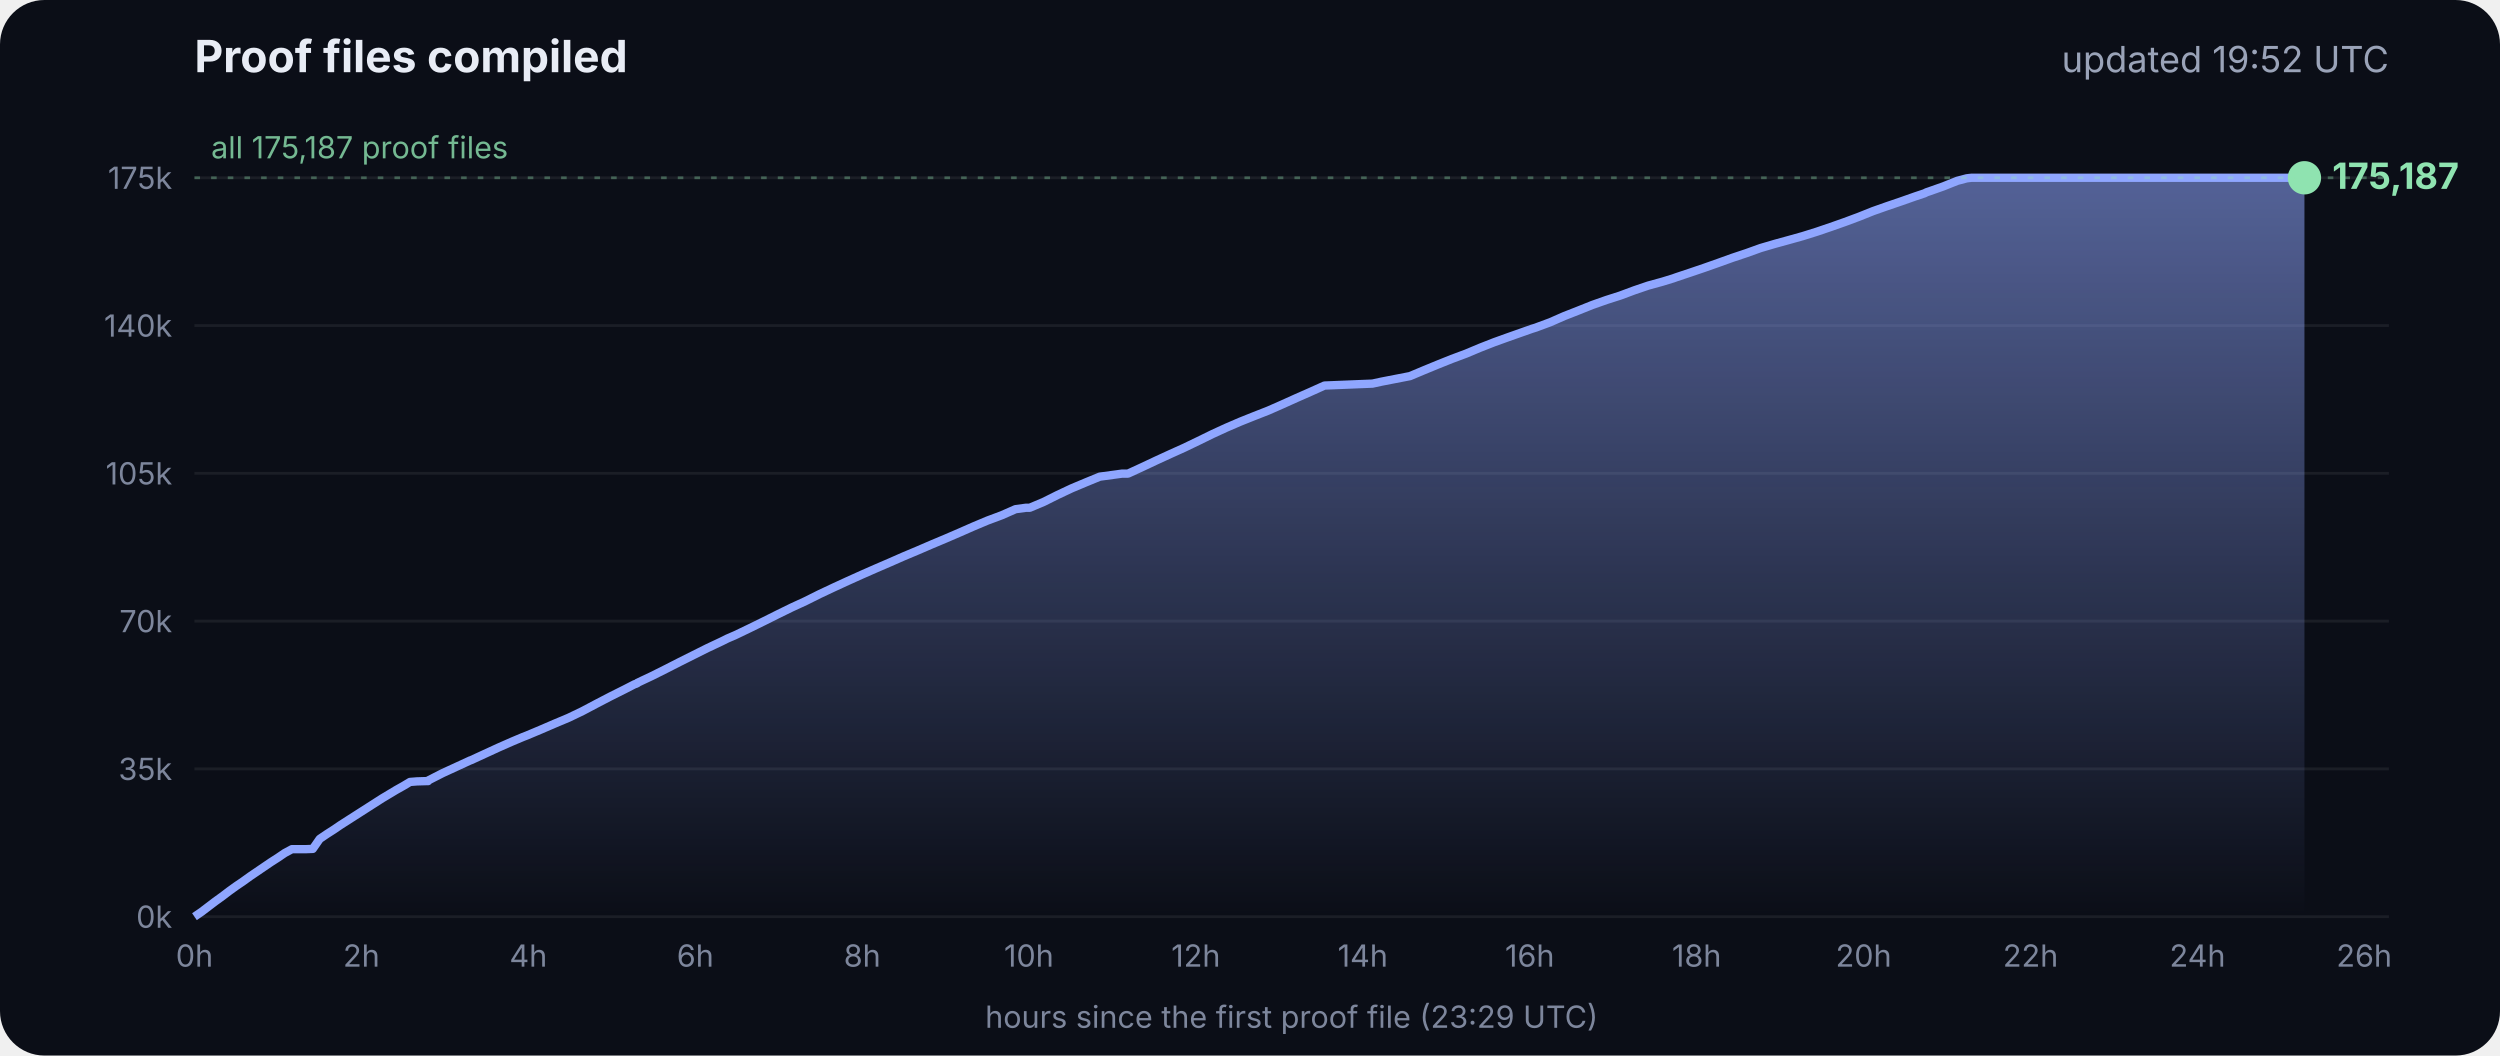
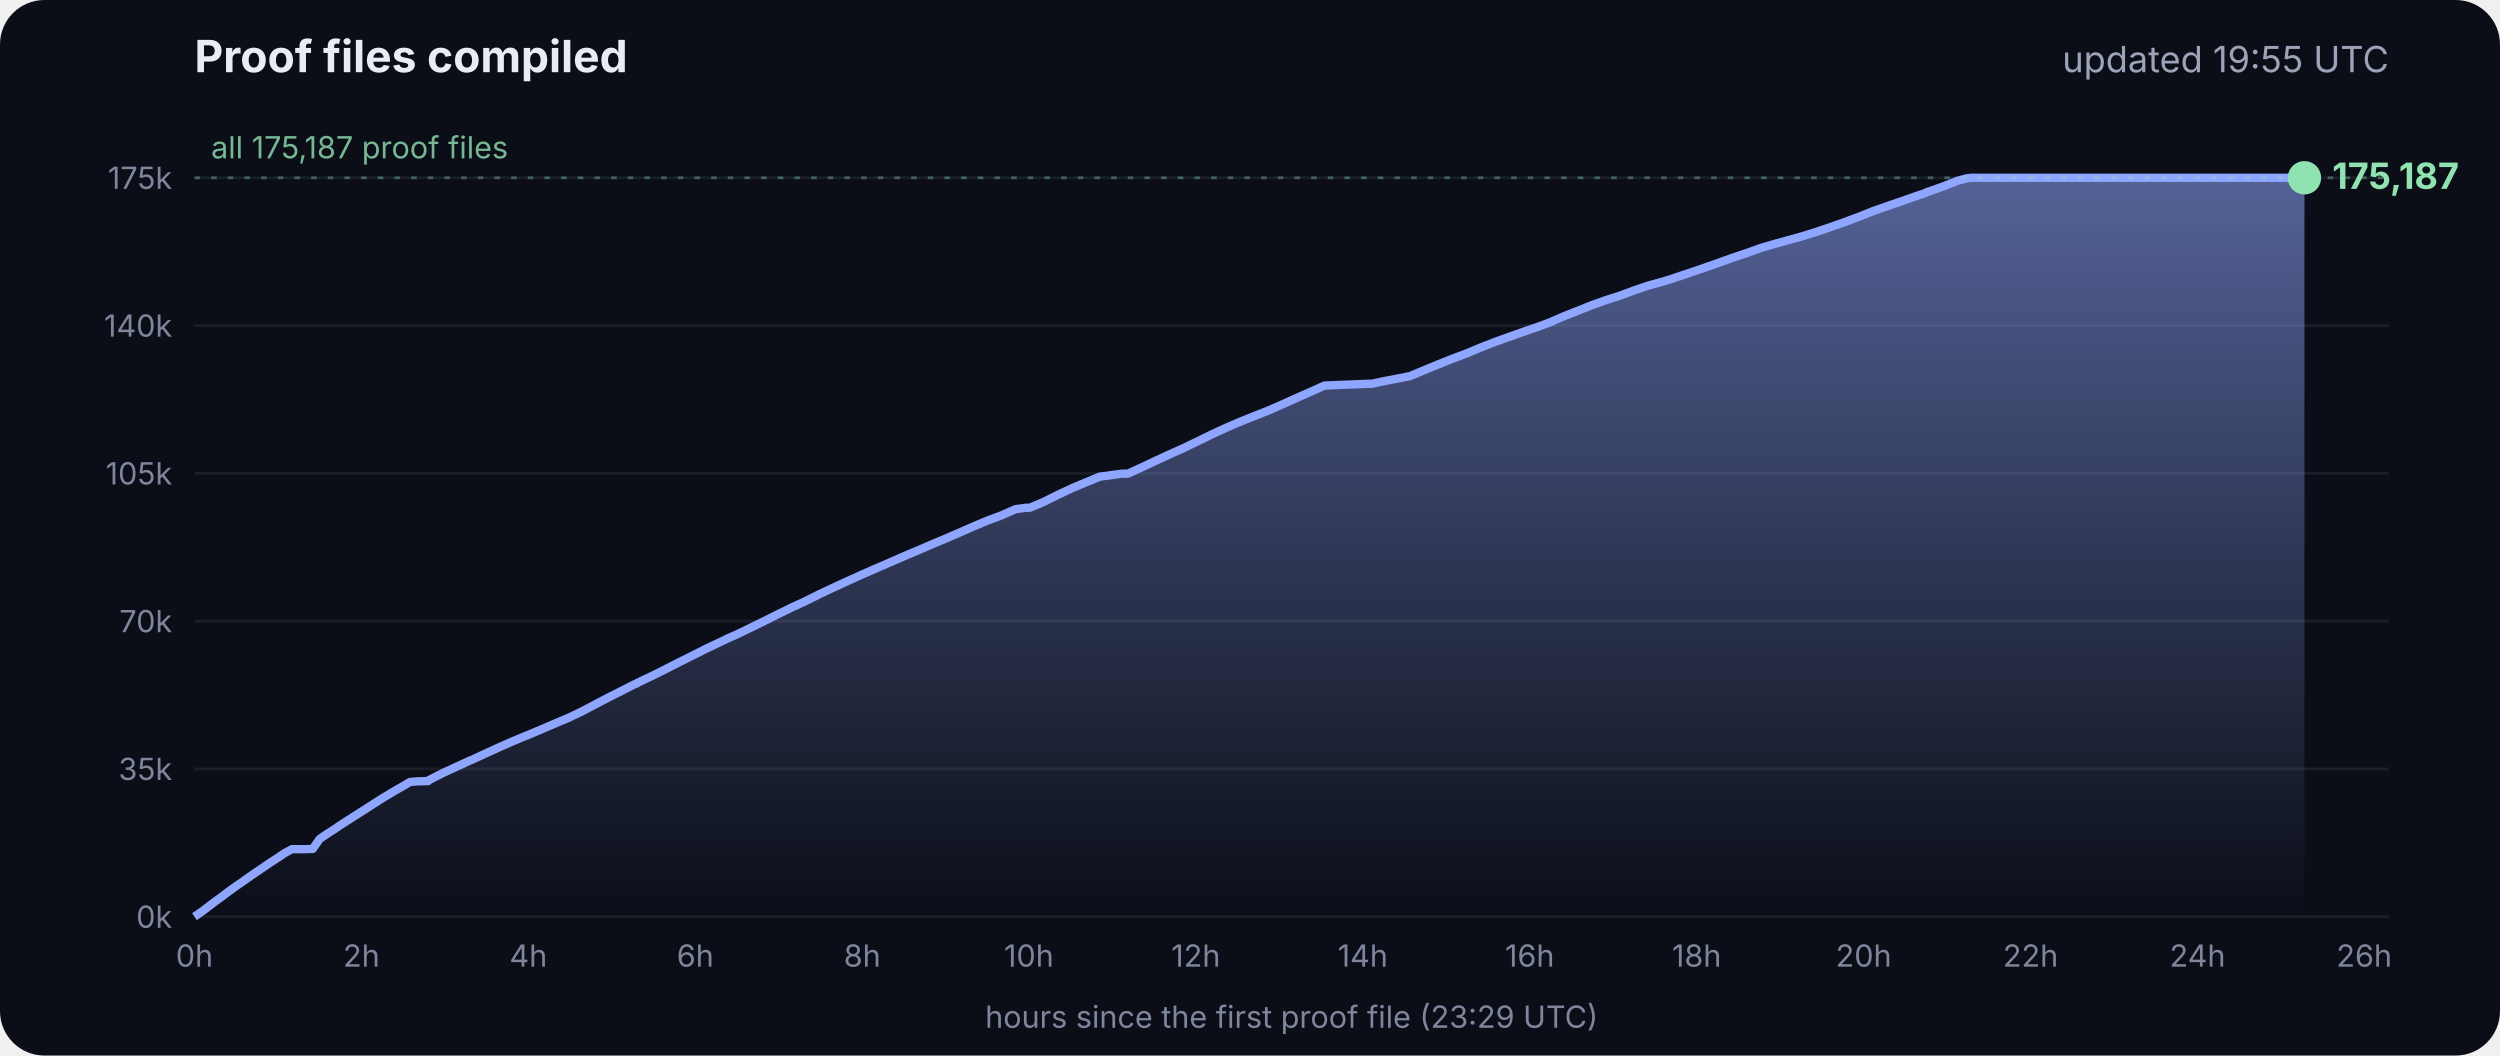
<svg xmlns="http://www.w3.org/2000/svg" viewBox="0 0 900 380" font-family="Inter, -apple-system, Segoe UI, sans-serif">
  <defs>
    <linearGradient id="g" x1="0" y1="0" x2="0" y2="1">
      <stop offset="0" stop-color="#8fa6ff" stop-opacity=".55" />
      <stop offset="1" stop-color="#8fa6ff" stop-opacity="0" />
    </linearGradient>
  </defs>
  <rect width="900" height="380" rx="16" fill="#0b0e17" />
  <text x="70" y="26" fill="#e8ecf5" font-size="16" font-weight="700">Proof files compiled</text>
-   <text x="860" y="26" fill="#9aa3b8" font-size="13" text-anchor="end">updated 19:52 UTC</text>
+   <text x="860" y="26" fill="#9aa3b8" font-size="13" text-anchor="end">updated 19:55 UTC</text>
  <line x1="70" x2="860" y1="330.0" y2="330.0" stroke="#ffffff" stroke-opacity=".07" />
  <text x="62" y="334.0" fill="#7d869c" font-size="11" text-anchor="end">0k</text>
  <line x1="70" x2="860" y1="276.8" y2="276.8" stroke="#ffffff" stroke-opacity=".07" />
  <text x="62" y="280.8" fill="#7d869c" font-size="11" text-anchor="end">35k</text>
  <line x1="70" x2="860" y1="223.6" y2="223.6" stroke="#ffffff" stroke-opacity=".07" />
  <text x="62" y="227.6" fill="#7d869c" font-size="11" text-anchor="end">70k</text>
  <line x1="70" x2="860" y1="170.4" y2="170.4" stroke="#ffffff" stroke-opacity=".07" />
  <text x="62" y="174.4" fill="#7d869c" font-size="11" text-anchor="end">105k</text>
  <line x1="70" x2="860" y1="117.2" y2="117.2" stroke="#ffffff" stroke-opacity=".07" />
  <text x="62" y="121.2" fill="#7d869c" font-size="11" text-anchor="end">140k</text>
  <line x1="70" x2="860" y1="64.0" y2="64.0" stroke="#ffffff" stroke-opacity=".07" />
  <text x="62" y="68.0" fill="#7d869c" font-size="11" text-anchor="end">175k</text>
  <text x="70.0" y="348" fill="#7d869c" font-size="11" text-anchor="middle">0h</text>
  <text x="130.1" y="348" fill="#7d869c" font-size="11" text-anchor="middle">2h</text>
  <text x="190.2" y="348" fill="#7d869c" font-size="11" text-anchor="middle">4h</text>
  <text x="250.3" y="348" fill="#7d869c" font-size="11" text-anchor="middle">6h</text>
  <text x="310.4" y="348" fill="#7d869c" font-size="11" text-anchor="middle">8h</text>
  <text x="370.4" y="348" fill="#7d869c" font-size="11" text-anchor="middle">10h</text>
  <text x="430.5" y="348" fill="#7d869c" font-size="11" text-anchor="middle">12h</text>
  <text x="490.6" y="348" fill="#7d869c" font-size="11" text-anchor="middle">14h</text>
  <text x="550.7" y="348" fill="#7d869c" font-size="11" text-anchor="middle">16h</text>
  <text x="610.8" y="348" fill="#7d869c" font-size="11" text-anchor="middle">18h</text>
  <text x="670.9" y="348" fill="#7d869c" font-size="11" text-anchor="middle">20h</text>
  <text x="731.0" y="348" fill="#7d869c" font-size="11" text-anchor="middle">22h</text>
  <text x="791.1" y="348" fill="#7d869c" font-size="11" text-anchor="middle">24h</text>
  <text x="851.1" y="348" fill="#7d869c" font-size="11" text-anchor="middle">26h</text>
  <polygon points="70.0,330.0 70.0,330.0 72.5,328.3 75.0,326.4 77.5,324.5 80.0,322.7 82.5,320.8 85.0,319.0 87.5,317.3 90.0,315.5 92.5,313.8 95.0,312.1 97.5,310.4 100.0,308.8 102.5,307.1 105.1,305.7 107.6,305.7 110.1,305.7 112.6,305.6 115.1,302.0 117.6,300.3 120.1,298.7 122.6,297.0 125.1,295.4 127.6,293.8 130.1,292.2 132.6,290.6 135.1,289.0 137.6,287.4 140.1,285.9 142.6,284.4 145.1,283.0 147.6,281.5 150.1,281.3 153.5,281.2 153.7,281.2 154.1,281.2 154.3,280.9 159.4,278.3 164.4,276.0 169.4,273.7 169.5,273.7 174.5,271.4 179.5,269.1 184.5,266.9 188.3,265.3 189.6,264.8 194.6,262.7 199.7,260.5 204.7,258.4 209.7,256.0 214.8,253.3 219.8,250.7 224.8,248.2 228.5,246.3 228.9,246.2 229.5,245.9 229.5,245.8 234.6,243.4 239.6,240.9 244.7,238.3 249.7,235.8 254.7,233.3 259.8,230.9 261.8,229.9 264.8,228.6 269.8,226.2 274.9,223.7 279.9,221.2 285.0,218.7 290.0,216.4 295.0,213.9 300.1,211.5 305.1,209.2 310.2,206.9 315.2,204.7 320.3,202.5 325.3,200.3 330.3,198.2 335.4,196.0 340.4,193.9 345.5,191.7 350.5,189.5 355.5,187.4 360.6,185.5 365.6,183.3 369.3,182.8 370.7,182.8 375.7,180.7 380.7,178.2 385.8,175.8 390.8,173.7 395.9,171.6 404.0,170.5 406.1,170.5 411.1,168.2 416.2,165.8 421.2,163.5 426.3,161.2 431.3,158.8 436.4,156.3 441.4,154.0 446.5,151.8 451.5,149.8 456.6,147.8 461.6,145.6 466.7,143.3 471.7,141.1 476.8,138.8 494.1,138.1 497.3,137.4 507.6,135.4 512.6,133.3 517.7,131.2 522.7,129.2 527.8,127.3 532.8,125.2 537.9,123.2 542.9,121.4 548.0,119.6 551.4,118.4 553.0,117.9 553.5,117.7 558.1,116.0 563.1,113.8 568.2,111.8 573.2,109.8 578.3,108.0 583.3,106.4 588.4,104.5 593.4,102.8 598.5,101.4 602.4,100.2 603.5,99.8 608.6,98.1 613.6,96.4 618.7,94.6 623.7,92.8 628.8,91.1 633.8,89.3 635.5,88.8 638.9,87.8 644.0,86.4 649.0,85.0 654.1,83.4 659.1,81.7 664.2,79.9 669.3,78.0 674.3,76.0 679.4,74.2 684.4,72.5 689.5,70.7 692.8,69.6 693.6,69.2 694.5,68.9 699.6,67.1 704.6,65.1 708.0,64.2 708.8,64.1 709.7,64.0 713.4,64.0 715.2,64.0 718.5,64.0 723.5,64.0 728.6,64.0 733.7,64.0 738.7,64.0 743.7,64.0 748.8,64.0 753.9,64.0 758.9,64.0 764.0,64.0 769.0,64.0 774.1,64.0 779.1,64.0 784.2,64.0 789.2,64.0 794.3,64.0 797.0,64.0 798.2,64.0 799.3,64.0 804.4,64.0 809.4,64.0 814.5,64.0 818.9,64.0 819.1,64.0 819.5,64.0 822.0,64.0 824.6,64.0 826.0,64.0 826.0,64.0 826.4,64.0 828.9,64.0 829.2,64.0 829.6,64.0 829.6,330.0" fill="url(#g)" />
  <polyline points="70.0,330.0 72.5,328.3 75.0,326.4 77.5,324.5 80.0,322.7 82.5,320.8 85.0,319.0 87.5,317.3 90.0,315.5 92.5,313.8 95.0,312.1 97.5,310.4 100.0,308.8 102.5,307.1 105.1,305.7 107.6,305.7 110.1,305.7 112.6,305.6 115.1,302.0 117.6,300.3 120.1,298.7 122.6,297.0 125.1,295.4 127.6,293.8 130.1,292.2 132.6,290.6 135.1,289.0 137.6,287.4 140.1,285.9 142.6,284.4 145.1,283.0 147.6,281.5 150.1,281.3 153.5,281.2 153.7,281.2 154.1,281.2 154.3,280.9 159.4,278.3 164.4,276.0 169.4,273.7 169.5,273.7 174.5,271.4 179.5,269.1 184.5,266.9 188.3,265.3 189.6,264.8 194.6,262.7 199.7,260.5 204.7,258.4 209.7,256.0 214.8,253.3 219.8,250.7 224.8,248.2 228.5,246.3 228.9,246.2 229.5,245.9 229.5,245.8 234.6,243.4 239.6,240.9 244.7,238.3 249.7,235.8 254.7,233.3 259.8,230.9 261.8,229.9 264.8,228.6 269.8,226.2 274.9,223.7 279.9,221.2 285.0,218.7 290.0,216.4 295.0,213.9 300.1,211.5 305.1,209.2 310.2,206.9 315.2,204.7 320.3,202.5 325.3,200.3 330.3,198.2 335.4,196.0 340.4,193.9 345.5,191.7 350.5,189.5 355.5,187.4 360.6,185.5 365.6,183.3 369.3,182.8 370.7,182.8 375.7,180.7 380.7,178.2 385.8,175.8 390.8,173.7 395.9,171.6 404.0,170.5 406.1,170.5 411.1,168.2 416.2,165.8 421.2,163.5 426.3,161.2 431.3,158.8 436.4,156.3 441.4,154.0 446.5,151.8 451.5,149.8 456.6,147.8 461.6,145.6 466.7,143.3 471.7,141.1 476.8,138.8 494.1,138.1 497.3,137.4 507.6,135.4 512.6,133.3 517.7,131.2 522.7,129.2 527.8,127.3 532.8,125.2 537.9,123.2 542.9,121.4 548.0,119.6 551.4,118.4 553.0,117.9 553.5,117.7 558.1,116.0 563.1,113.8 568.2,111.8 573.2,109.8 578.3,108.0 583.3,106.4 588.4,104.5 593.4,102.8 598.5,101.4 602.4,100.2 603.5,99.8 608.6,98.1 613.6,96.4 618.7,94.6 623.7,92.8 628.8,91.1 633.8,89.3 635.5,88.8 638.9,87.8 644.0,86.4 649.0,85.0 654.1,83.4 659.1,81.7 664.2,79.9 669.3,78.0 674.3,76.0 679.4,74.2 684.4,72.5 689.5,70.7 692.8,69.6 693.6,69.2 694.5,68.9 699.6,67.1 704.6,65.1 708.0,64.2 708.8,64.1 709.7,64.0 713.4,64.0 715.2,64.0 718.5,64.0 723.5,64.0 728.6,64.0 733.7,64.0 738.7,64.0 743.7,64.0 748.8,64.0 753.9,64.0 758.9,64.0 764.0,64.0 769.0,64.0 774.1,64.0 779.1,64.0 784.2,64.0 789.2,64.0 794.3,64.0 797.0,64.0 798.2,64.0 799.3,64.0 804.4,64.0 809.4,64.0 814.5,64.0 818.9,64.0 819.1,64.0 819.5,64.0 822.0,64.0 824.6,64.0 826.0,64.0 826.0,64.0 826.4,64.0 828.9,64.0 829.2,64.0 829.6,64.0" fill="none" stroke="#8fa6ff" stroke-width="3" stroke-linejoin="round" />
  <circle cx="829.6" cy="64.0" r="6" fill="#8fe3b0" />
  <text x="839.6" y="68.0" fill="#8fe3b0" font-size="13" font-weight="700">175,187</text>
  <line x1="70" x2="860" y1="64.0" y2="64.0" stroke="#8fe3b0" stroke-opacity=".35" stroke-dasharray="2 4" />
  <text x="76" y="57.0" fill="#8fe3b0" fill-opacity=".8" font-size="11">all 175,187 proof files</text>
  <text x="465" y="370" fill="#7d869c" font-size="11" text-anchor="middle">hours since the first proof file (23:29 UTC)</text>
</svg>
